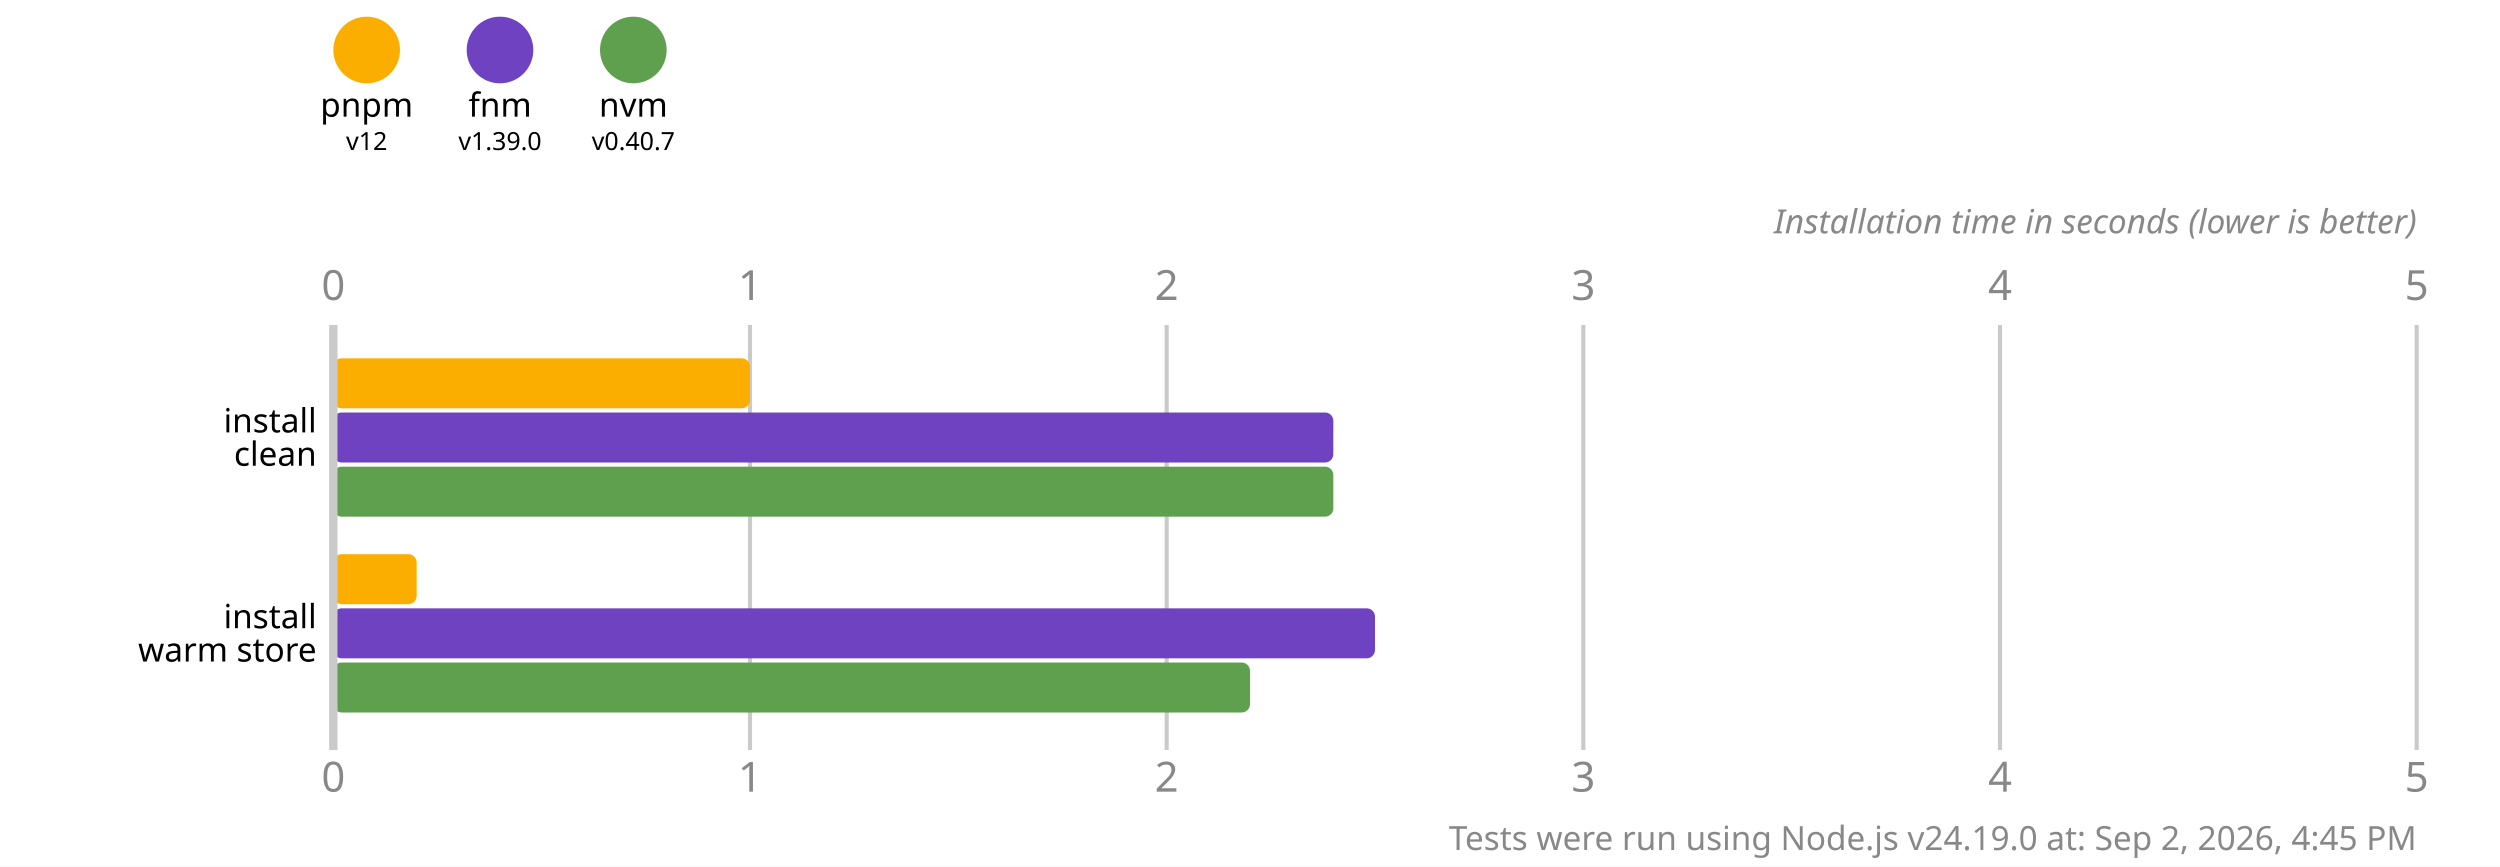
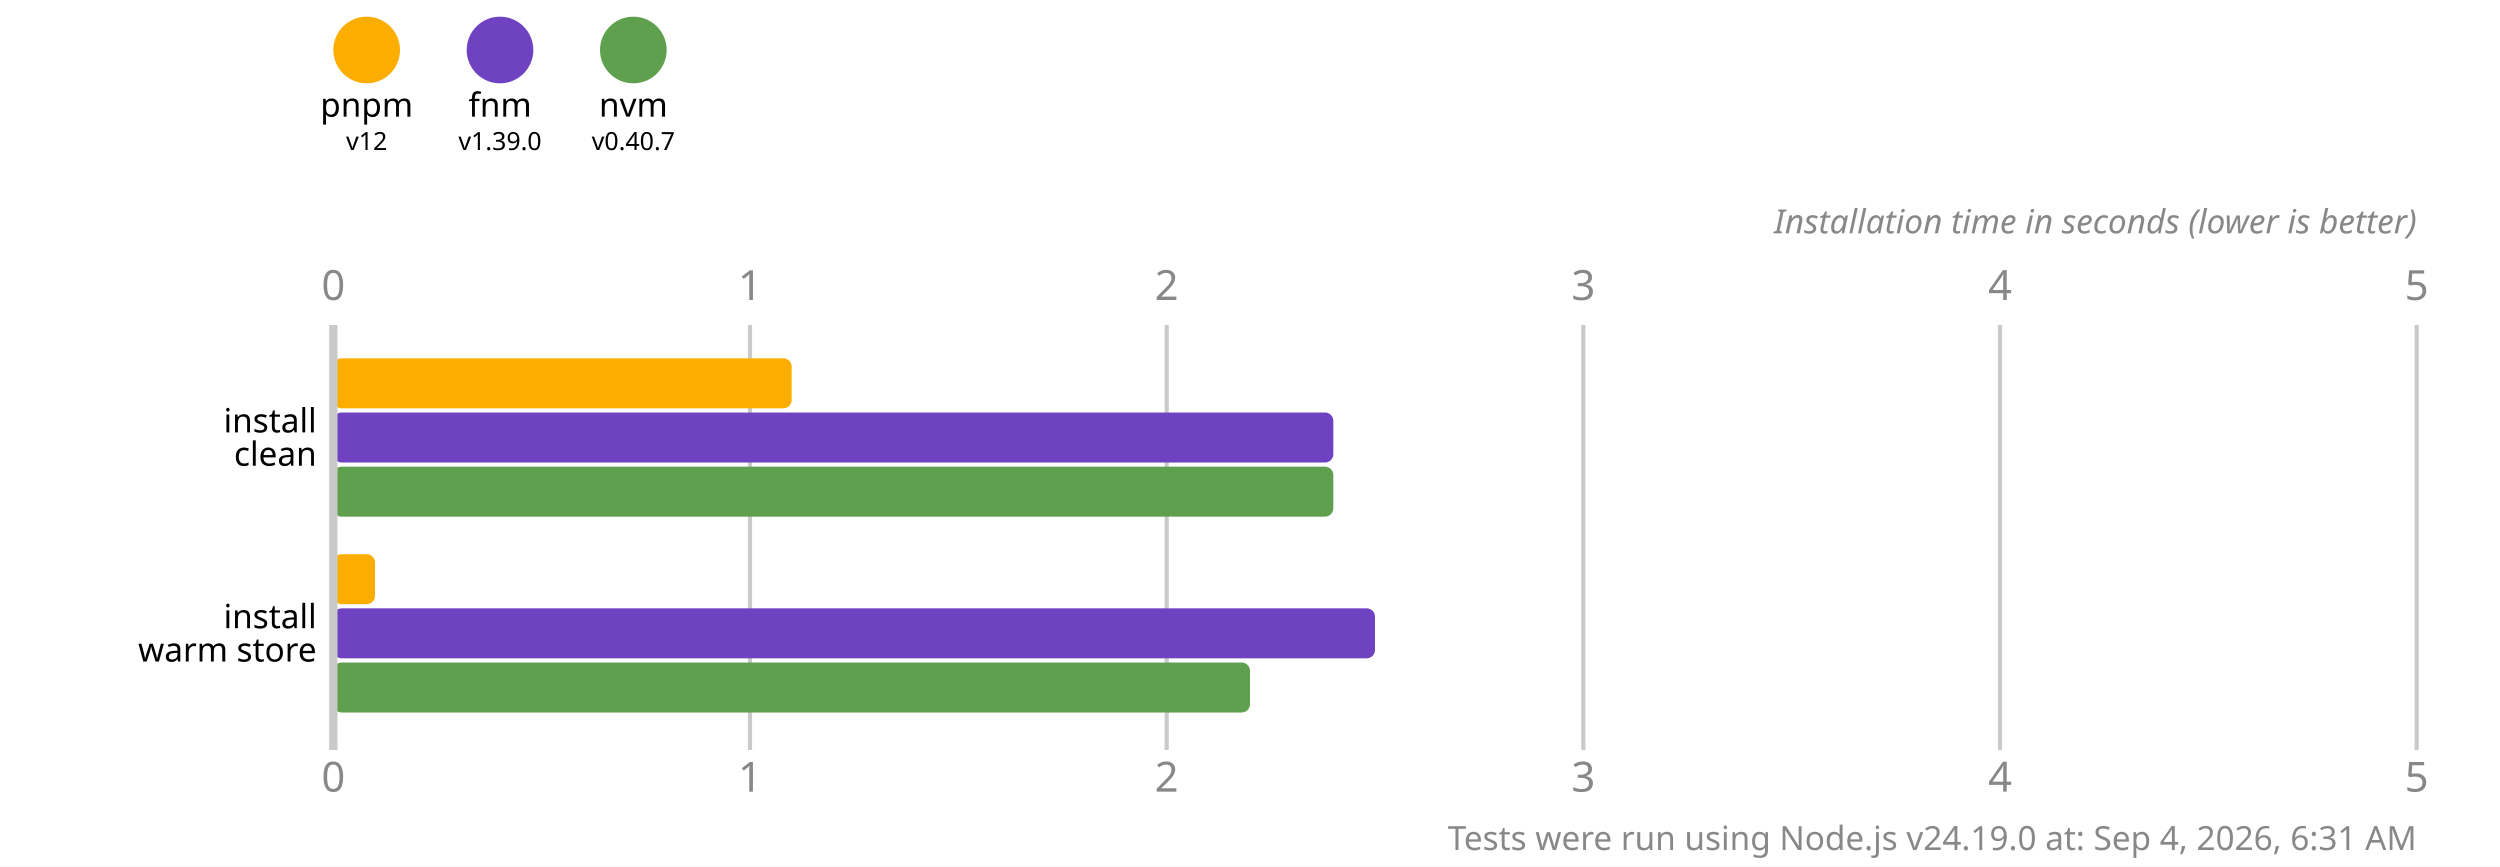
<svg xmlns="http://www.w3.org/2000/svg" version="1.1" viewBox="0 0 300 104">
  <style>
    .font { font-family: sans-serif; }
    .s3 { font-size: 3px; }
    .s4 { font-size: 4px; }
    .s5 { font-size: 5px; }
    .line { stroke: #cacaca; }
    .width { stroke-width: 0.5; }
    .text { fill: #888; }
  </style>
  <rect x="0" y="0" width="300" height="104" fill="#fff" />
  <circle cx="44" cy="6" r="4" fill="#fbae00" />
  <text x="44" y="14" class="font s4" text-anchor="middle">pnpm</text>
  <text x="44" y="18" class="font s3" text-anchor="middle">v12</text>
  <circle cx="60" cy="6" r="4" fill="#6f42c1" />
  <text x="60" y="14" class="font s4" text-anchor="middle">fnm</text>
  <text x="60" y="18" class="font s3" text-anchor="middle">v1.39.0</text>
  <circle cx="76" cy="6" r="4" fill="#5fa04e" />
  <text x="76" y="14" class="font s4" text-anchor="middle">nvm</text>
  <text x="76" y="18" class="font s3" text-anchor="middle">v0.40.7</text>
  <text x="40" y="36" class="font s5 text" text-anchor="middle">0</text>
  <text x="40" y="95" class="font s5 text" text-anchor="middle">0</text>
  <line x1="90" y1="39" x2="90" y2="90" class="line width" />
  <text x="90" y="36" class="font s5 text" text-anchor="middle">1</text>
  <text x="90" y="95" class="font s5 text" text-anchor="middle">1</text>
  <line x1="140" y1="39" x2="140" y2="90" class="line width" />
  <text x="140" y="36" class="font s5 text" text-anchor="middle">2</text>
  <text x="140" y="95" class="font s5 text" text-anchor="middle">2</text>
  <line x1="190" y1="39" x2="190" y2="90" class="line width" />
  <text x="190" y="36" class="font s5 text" text-anchor="middle">3</text>
  <text x="190" y="95" class="font s5 text" text-anchor="middle">3</text>
  <line x1="240" y1="39" x2="240" y2="90" class="line width" />
  <text x="240" y="36" class="font s5 text" text-anchor="middle">4</text>
  <text x="240" y="95" class="font s5 text" text-anchor="middle">4</text>
  <line x1="290" y1="39" x2="290" y2="90" class="line width" />
  <text x="290" y="36" class="font s5 text" text-anchor="middle">5</text>
  <text x="290" y="95" class="font s5 text" text-anchor="middle">5</text>
  <text x="290" y="28" class="font s4 text" font-style="italic" text-anchor="end">Installation time in seconds (lower is better)</text>
-   <rect x="40" y="43" width="50" height="6" fill="#fbae00" rx="1" ry="1" />
+   <rect x="40" y="43" width="55" height="6" fill="#fbae00" rx="1" ry="1" />
  <rect x="40" y="49.5" width="120" height="6" fill="#6f42c1" rx="1" ry="1" />
  <rect x="40" y="56" width="120" height="6" fill="#5fa04e" rx="1" ry="1" />
-   <rect x="40" y="66.5" width="10" height="6" fill="#fbae00" rx="1" ry="1" />
+   <rect x="40" y="66.5" width="5" height="6" fill="#fbae00" rx="1" ry="1" />
  <rect x="40" y="73" width="125" height="6" fill="#6f42c1" rx="1" ry="1" />
  <rect x="40" y="79.5" width="110" height="6" fill="#5fa04e" rx="1" ry="1" />
  <line x1="40" y1="39" x2="40" y2="90" class="line" />
  <text x="38" y="50.5" class="font s4" dominant-baseline="middle" text-anchor="end">install</text>
  <text x="38" y="54.5" class="font s4" dominant-baseline="middle" text-anchor="end">clean</text>
  <text x="38" y="74" class="font s4" dominant-baseline="middle" text-anchor="end">install</text>
  <text x="38" y="78" class="font s4" dominant-baseline="middle" text-anchor="end">warm store</text>
-   <text x="290" y="102" class="font s4 text" text-anchor="end">Tests were run using Node.js v24.19.0 at: Sep 2, 2026, 4:45 PM</text>
+   <text x="290" y="102" class="font s4 text" text-anchor="end">Tests were run using Node.js v24.19.0 at: Sep 4, 2026, 6:31 AM</text>
</svg>
